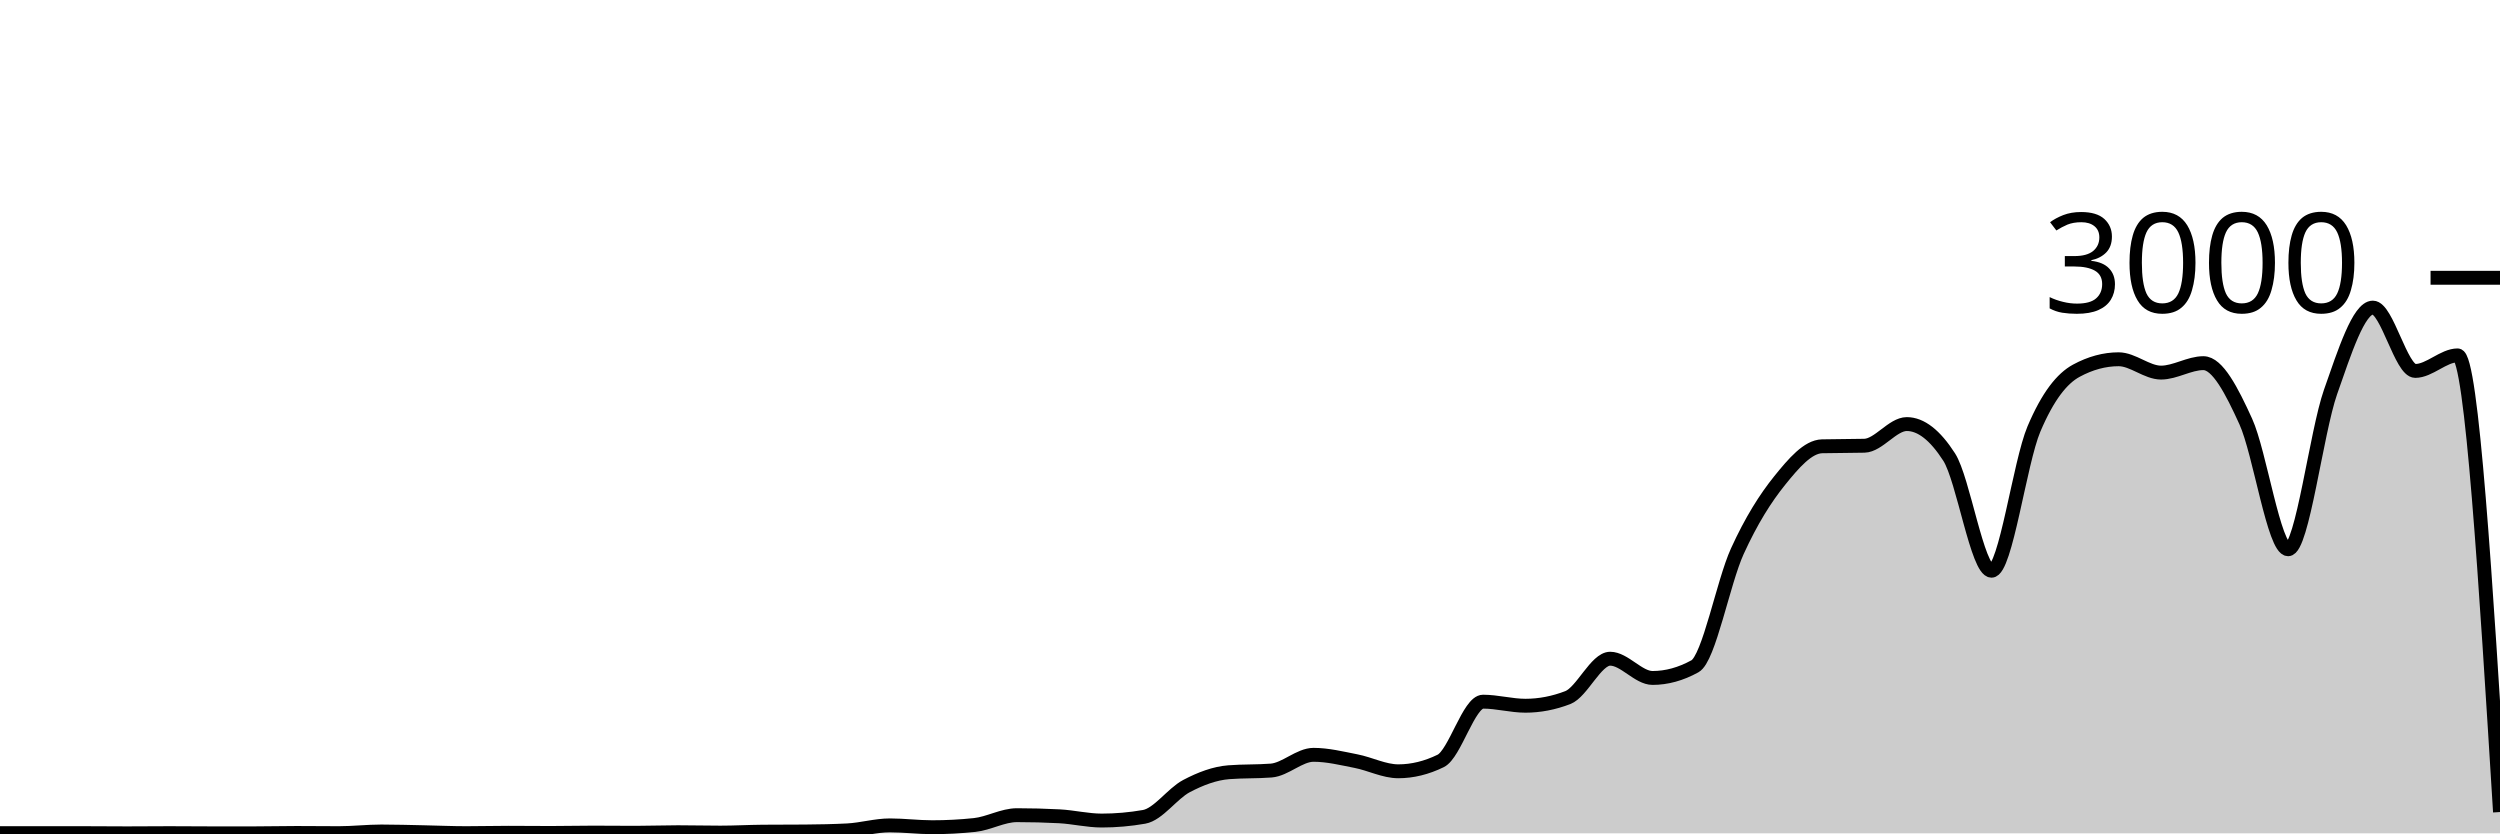
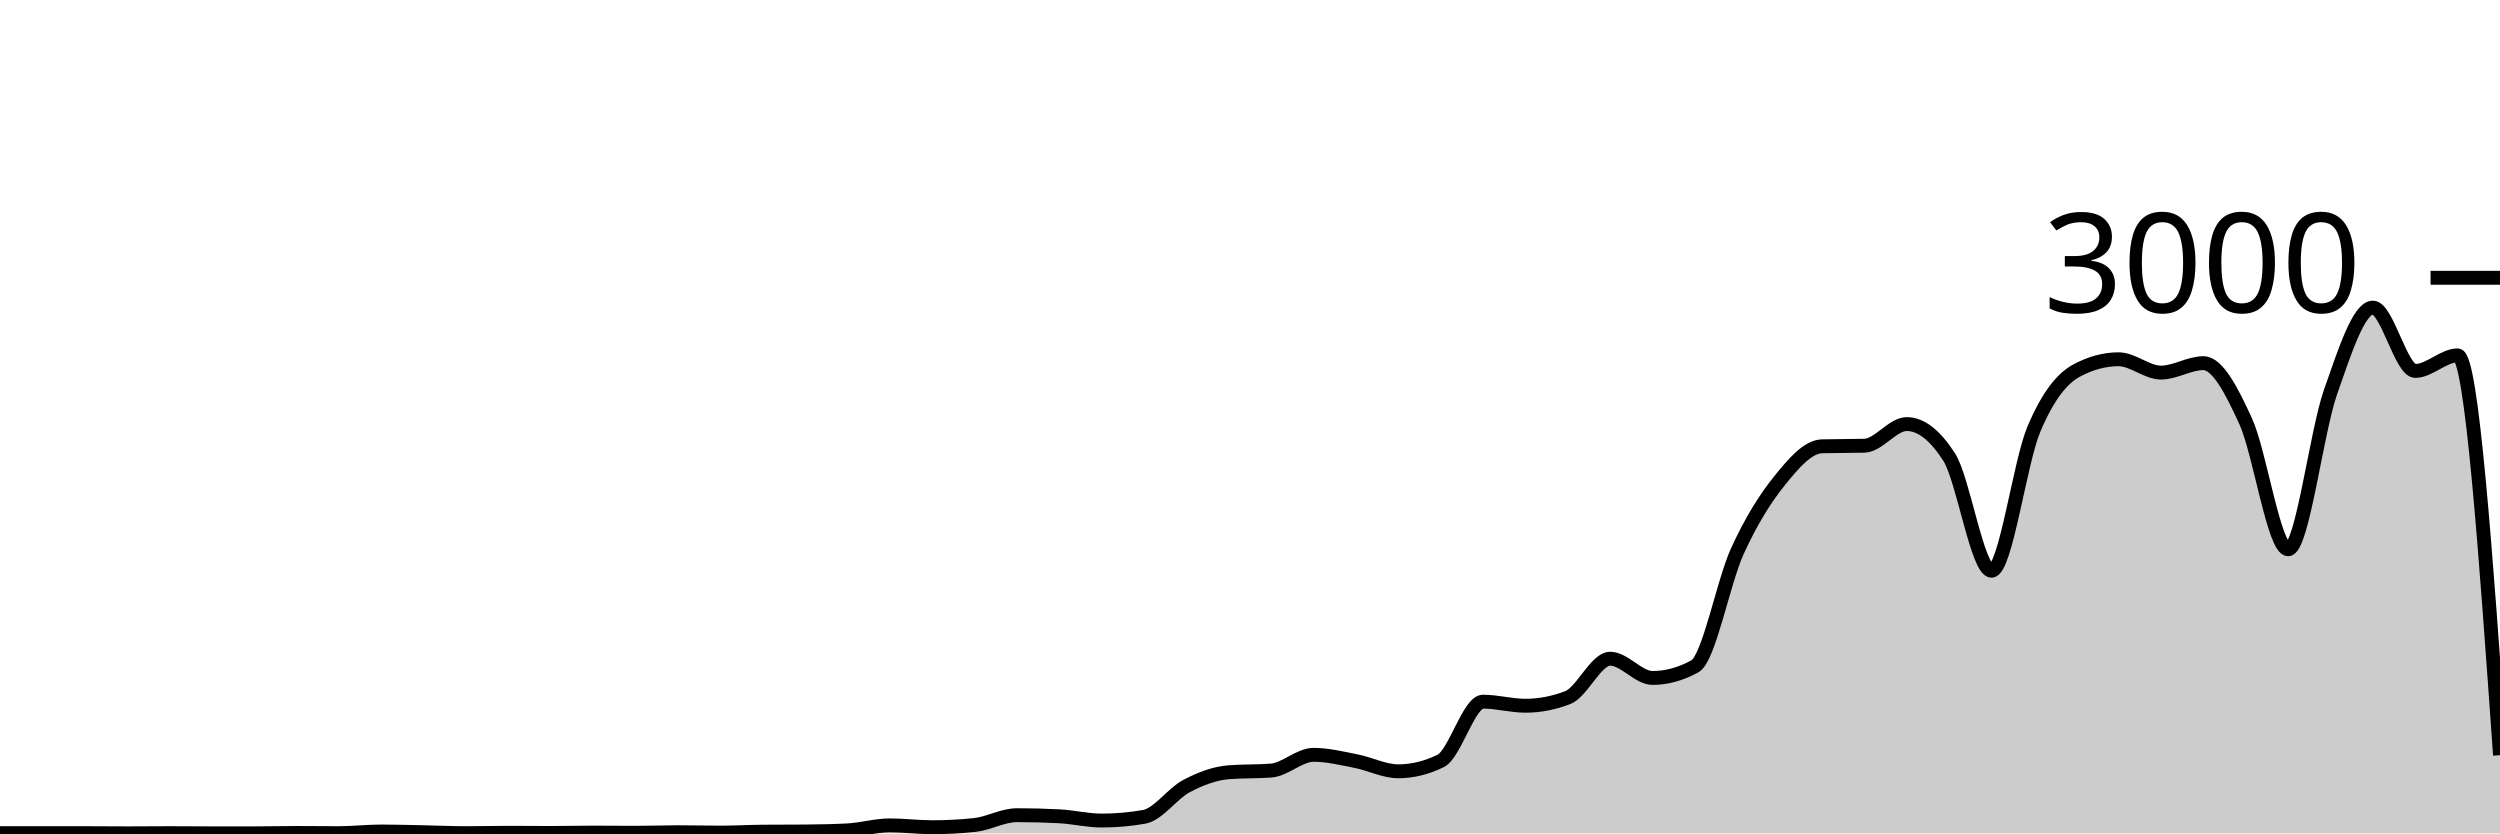
<svg xmlns="http://www.w3.org/2000/svg" viewBox="0 0 180 60">
  <g transform="translate(0,20)">
-     <path class="area" fill="rgba(0, 0, 0, 0.2)" d="M0,39.987C1.017,39.987,2.034,39.987,3.051,39.987C4.068,39.987,5.085,39.987,6.102,39.987C7.119,39.987,8.136,40,9.153,40C10.169,40,11.186,39.987,12.203,39.987C13.22,39.987,14.237,40,15.254,40C16.271,40,17.288,40,18.305,40C19.322,40,20.339,39.973,21.356,39.973C22.373,39.973,23.39,39.987,24.407,39.987C25.424,39.987,26.441,39.867,27.458,39.867C28.475,39.867,29.492,39.9,30.508,39.92C31.525,39.94,32.542,39.987,33.559,39.987C34.576,39.987,35.593,39.96,36.61,39.96C37.627,39.96,38.644,39.973,39.661,39.973C40.678,39.973,41.695,39.947,42.712,39.947C43.729,39.947,44.746,39.96,45.763,39.96C46.78,39.96,47.797,39.92,48.814,39.92C49.831,39.92,50.847,39.947,51.864,39.947C52.881,39.947,53.898,39.889,54.915,39.88C55.932,39.871,56.949,39.876,57.966,39.867C58.983,39.858,60,39.84,61.017,39.787C62.034,39.733,63.051,39.427,64.068,39.427C65.085,39.427,66.102,39.56,67.119,39.56C68.136,39.56,69.153,39.507,70.169,39.4C71.186,39.293,72.203,38.693,73.22,38.693C74.237,38.693,75.254,38.72,76.271,38.773C77.288,38.827,78.305,39.08,79.322,39.08C80.339,39.08,81.356,38.991,82.373,38.813C83.39,38.636,84.407,37.136,85.424,36.6C86.441,36.064,87.458,35.68,88.475,35.6C89.492,35.52,90.508,35.56,91.525,35.48C92.542,35.4,93.559,34.347,94.576,34.347C95.593,34.347,96.61,34.602,97.627,34.8C98.644,34.998,99.661,35.533,100.678,35.533C101.695,35.533,102.712,35.284,103.729,34.787C104.746,34.289,105.763,30.52,106.78,30.52C107.797,30.52,108.814,30.813,109.831,30.813C110.847,30.813,111.864,30.618,112.881,30.227C113.898,29.836,114.915,27.427,115.932,27.427C116.949,27.427,117.966,28.813,118.983,28.813C120,28.813,121.017,28.533,122.034,27.973C123.051,27.413,124.068,21.922,125.085,19.693C126.102,17.464,127.119,15.86,128.136,14.6C129.153,13.34,130.169,12.16,131.186,12.133C132.203,12.107,133.22,12.12,134.237,12.093C135.254,12.067,136.271,10.533,137.288,10.533C138.305,10.533,139.322,11.324,140.339,12.907C141.356,14.489,142.373,21.093,143.39,21.093C144.407,21.093,145.424,13.293,146.441,10.893C147.458,8.493,148.475,7.244,149.492,6.693C150.508,6.142,151.525,5.867,152.542,5.867C153.559,5.867,154.576,6.827,155.593,6.827C156.61,6.827,157.627,6.147,158.644,6.147C159.661,6.147,160.678,8.113,161.695,10.347C162.712,12.58,163.729,19.547,164.746,19.547C165.763,19.547,166.78,11.127,167.797,8.227C168.814,5.327,169.831,2.147,170.847,2.147C171.864,2.147,172.881,6.707,173.898,6.707C174.915,6.707,175.932,5.587,176.949,5.587C177.966,5.587,178.983,22.027,180,38.467L180,40C178.983,40,177.966,40,176.949,40C175.932,40,174.915,40,173.898,40C172.881,40,171.864,40,170.847,40C169.831,40,168.814,40,167.797,40C166.78,40,165.763,40,164.746,40C163.729,40,162.712,40,161.695,40C160.678,40,159.661,40,158.644,40C157.627,40,156.61,40,155.593,40C154.576,40,153.559,40,152.542,40C151.525,40,150.508,40,149.492,40C148.475,40,147.458,40,146.441,40C145.424,40,144.407,40,143.39,40C142.373,40,141.356,40,140.339,40C139.322,40,138.305,40,137.288,40C136.271,40,135.254,40,134.237,40C133.22,40,132.203,40,131.186,40C130.169,40,129.153,40,128.136,40C127.119,40,126.102,40,125.085,40C124.068,40,123.051,40,122.034,40C121.017,40,120,40,118.983,40C117.966,40,116.949,40,115.932,40C114.915,40,113.898,40,112.881,40C111.864,40,110.847,40,109.831,40C108.814,40,107.797,40,106.78,40C105.763,40,104.746,40,103.729,40C102.712,40,101.695,40,100.678,40C99.661,40,98.644,40,97.627,40C96.61,40,95.593,40,94.576,40C93.559,40,92.542,40,91.525,40C90.508,40,89.492,40,88.475,40C87.458,40,86.441,40,85.424,40C84.407,40,83.39,40,82.373,40C81.356,40,80.339,40,79.322,40C78.305,40,77.288,40,76.271,40C75.254,40,74.237,40,73.22,40C72.203,40,71.186,40,70.169,40C69.153,40,68.136,40,67.119,40C66.102,40,65.085,40,64.068,40C63.051,40,62.034,40,61.017,40C60,40,58.983,40,57.966,40C56.949,40,55.932,40,54.915,40C53.898,40,52.881,40,51.864,40C50.847,40,49.831,40,48.814,40C47.797,40,46.78,40,45.763,40C44.746,40,43.729,40,42.712,40C41.695,40,40.678,40,39.661,40C38.644,40,37.627,40,36.61,40C35.593,40,34.576,40,33.559,40C32.542,40,31.525,40,30.508,40C29.492,40,28.475,40,27.458,40C26.441,40,25.424,40,24.407,40C23.39,40,22.373,40,21.356,40C20.339,40,19.322,40,18.305,40C17.288,40,16.271,40,15.254,40C14.237,40,13.22,40,12.203,40C11.186,40,10.169,40,9.153,40C8.136,40,7.119,40,6.102,40C5.085,40,4.068,40,3.051,40C2.034,40,1.017,40,0,40Z" />
-     <path class="line" stroke="black" fill="none" d="M0,39.987C1.017,39.987,2.034,39.987,3.051,39.987C4.068,39.987,5.085,39.987,6.102,39.987C7.119,39.987,8.136,40,9.153,40C10.169,40,11.186,39.987,12.203,39.987C13.22,39.987,14.237,40,15.254,40C16.271,40,17.288,40,18.305,40C19.322,40,20.339,39.973,21.356,39.973C22.373,39.973,23.39,39.987,24.407,39.987C25.424,39.987,26.441,39.867,27.458,39.867C28.475,39.867,29.492,39.9,30.508,39.92C31.525,39.94,32.542,39.987,33.559,39.987C34.576,39.987,35.593,39.96,36.61,39.96C37.627,39.96,38.644,39.973,39.661,39.973C40.678,39.973,41.695,39.947,42.712,39.947C43.729,39.947,44.746,39.96,45.763,39.96C46.78,39.96,47.797,39.92,48.814,39.92C49.831,39.92,50.847,39.947,51.864,39.947C52.881,39.947,53.898,39.889,54.915,39.88C55.932,39.871,56.949,39.876,57.966,39.867C58.983,39.858,60,39.84,61.017,39.787C62.034,39.733,63.051,39.427,64.068,39.427C65.085,39.427,66.102,39.56,67.119,39.56C68.136,39.56,69.153,39.507,70.169,39.4C71.186,39.293,72.203,38.693,73.22,38.693C74.237,38.693,75.254,38.72,76.271,38.773C77.288,38.827,78.305,39.08,79.322,39.08C80.339,39.08,81.356,38.991,82.373,38.813C83.39,38.636,84.407,37.136,85.424,36.6C86.441,36.064,87.458,35.68,88.475,35.6C89.492,35.52,90.508,35.56,91.525,35.48C92.542,35.4,93.559,34.347,94.576,34.347C95.593,34.347,96.61,34.602,97.627,34.8C98.644,34.998,99.661,35.533,100.678,35.533C101.695,35.533,102.712,35.284,103.729,34.787C104.746,34.289,105.763,30.52,106.78,30.52C107.797,30.52,108.814,30.813,109.831,30.813C110.847,30.813,111.864,30.618,112.881,30.227C113.898,29.836,114.915,27.427,115.932,27.427C116.949,27.427,117.966,28.813,118.983,28.813C120,28.813,121.017,28.533,122.034,27.973C123.051,27.413,124.068,21.922,125.085,19.693C126.102,17.464,127.119,15.86,128.136,14.6C129.153,13.34,130.169,12.16,131.186,12.133C132.203,12.107,133.22,12.12,134.237,12.093C135.254,12.067,136.271,10.533,137.288,10.533C138.305,10.533,139.322,11.324,140.339,12.907C141.356,14.489,142.373,21.093,143.39,21.093C144.407,21.093,145.424,13.293,146.441,10.893C147.458,8.493,148.475,7.244,149.492,6.693C150.508,6.142,151.525,5.867,152.542,5.867C153.559,5.867,154.576,6.827,155.593,6.827C156.61,6.827,157.627,6.147,158.644,6.147C159.661,6.147,160.678,8.113,161.695,10.347C162.712,12.58,163.729,19.547,164.746,19.547C165.763,19.547,166.78,11.127,167.797,8.227C168.814,5.327,169.831,2.147,170.847,2.147C171.864,2.147,172.881,6.707,173.898,6.707C174.915,6.707,175.932,5.587,176.949,5.587C177.966,5.587,178.983,22.027,180,38.467" />
+     <path class="area" fill="rgba(0, 0, 0, 0.2)" d="M0,39.987C1.017,39.987,2.034,39.987,3.051,39.987C4.068,39.987,5.085,39.987,6.102,39.987C7.119,39.987,8.136,40,9.153,40C10.169,40,11.186,39.987,12.203,39.987C13.22,39.987,14.237,40,15.254,40C16.271,40,17.288,40,18.305,40C19.322,40,20.339,39.973,21.356,39.973C22.373,39.973,23.39,39.987,24.407,39.987C25.424,39.987,26.441,39.867,27.458,39.867C28.475,39.867,29.492,39.9,30.508,39.92C31.525,39.94,32.542,39.987,33.559,39.987C34.576,39.987,35.593,39.96,36.61,39.96C37.627,39.96,38.644,39.973,39.661,39.973C40.678,39.973,41.695,39.947,42.712,39.947C43.729,39.947,44.746,39.96,45.763,39.96C46.78,39.96,47.797,39.92,48.814,39.92C49.831,39.92,50.847,39.947,51.864,39.947C52.881,39.947,53.898,39.889,54.915,39.88C55.932,39.871,56.949,39.876,57.966,39.867C58.983,39.858,60,39.84,61.017,39.787C62.034,39.733,63.051,39.427,64.068,39.427C65.085,39.427,66.102,39.56,67.119,39.56C68.136,39.56,69.153,39.507,70.169,39.4C71.186,39.293,72.203,38.693,73.22,38.693C74.237,38.693,75.254,38.72,76.271,38.773C77.288,38.827,78.305,39.08,79.322,39.08C80.339,39.08,81.356,38.991,82.373,38.813C83.39,38.636,84.407,37.136,85.424,36.6C86.441,36.064,87.458,35.68,88.475,35.6C89.492,35.52,90.508,35.56,91.525,35.48C92.542,35.4,93.559,34.347,94.576,34.347C95.593,34.347,96.61,34.602,97.627,34.8C98.644,34.998,99.661,35.533,100.678,35.533C101.695,35.533,102.712,35.284,103.729,34.787C104.746,34.289,105.763,30.52,106.78,30.52C107.797,30.52,108.814,30.813,109.831,30.813C110.847,30.813,111.864,30.618,112.881,30.227C113.898,29.836,114.915,27.427,115.932,27.427C116.949,27.427,117.966,28.813,118.983,28.813C120,28.813,121.017,28.533,122.034,27.973C123.051,27.413,124.068,21.922,125.085,19.693C126.102,17.464,127.119,15.86,128.136,14.6C129.153,13.34,130.169,12.16,131.186,12.133C132.203,12.107,133.22,12.12,134.237,12.093C135.254,12.067,136.271,10.533,137.288,10.533C138.305,10.533,139.322,11.324,140.339,12.907C141.356,14.489,142.373,21.093,143.39,21.093C144.407,21.093,145.424,13.293,146.441,10.893C147.458,8.493,148.475,7.244,149.492,6.693C150.508,6.142,151.525,5.867,152.542,5.867C153.559,5.867,154.576,6.827,155.593,6.827C156.61,6.827,157.627,6.147,158.644,6.147C159.661,6.147,160.678,8.113,161.695,10.347C162.712,12.58,163.729,19.547,164.746,19.547C165.763,19.547,166.78,11.127,167.797,8.227C168.814,5.327,169.831,2.147,170.847,2.147C171.864,2.147,172.881,6.707,173.898,6.707C174.915,6.707,175.932,5.587,176.949,5.587C177.966,5.587,178.983,19.98,180,34.373L180,40C178.983,40,177.966,40,176.949,40C175.932,40,174.915,40,173.898,40C172.881,40,171.864,40,170.847,40C169.831,40,168.814,40,167.797,40C166.78,40,165.763,40,164.746,40C163.729,40,162.712,40,161.695,40C160.678,40,159.661,40,158.644,40C157.627,40,156.61,40,155.593,40C154.576,40,153.559,40,152.542,40C151.525,40,150.508,40,149.492,40C148.475,40,147.458,40,146.441,40C145.424,40,144.407,40,143.39,40C142.373,40,141.356,40,140.339,40C139.322,40,138.305,40,137.288,40C136.271,40,135.254,40,134.237,40C133.22,40,132.203,40,131.186,40C130.169,40,129.153,40,128.136,40C127.119,40,126.102,40,125.085,40C124.068,40,123.051,40,122.034,40C121.017,40,120,40,118.983,40C117.966,40,116.949,40,115.932,40C114.915,40,113.898,40,112.881,40C111.864,40,110.847,40,109.831,40C108.814,40,107.797,40,106.78,40C105.763,40,104.746,40,103.729,40C102.712,40,101.695,40,100.678,40C99.661,40,98.644,40,97.627,40C96.61,40,95.593,40,94.576,40C93.559,40,92.542,40,91.525,40C90.508,40,89.492,40,88.475,40C87.458,40,86.441,40,85.424,40C84.407,40,83.39,40,82.373,40C81.356,40,80.339,40,79.322,40C78.305,40,77.288,40,76.271,40C75.254,40,74.237,40,73.22,40C72.203,40,71.186,40,70.169,40C69.153,40,68.136,40,67.119,40C66.102,40,65.085,40,64.068,40C63.051,40,62.034,40,61.017,40C60,40,58.983,40,57.966,40C56.949,40,55.932,40,54.915,40C53.898,40,52.881,40,51.864,40C50.847,40,49.831,40,48.814,40C47.797,40,46.78,40,45.763,40C44.746,40,43.729,40,42.712,40C41.695,40,40.678,40,39.661,40C38.644,40,37.627,40,36.61,40C35.593,40,34.576,40,33.559,40C32.542,40,31.525,40,30.508,40C29.492,40,28.475,40,27.458,40C26.441,40,25.424,40,24.407,40C23.39,40,22.373,40,21.356,40C20.339,40,19.322,40,18.305,40C17.288,40,16.271,40,15.254,40C14.237,40,13.22,40,12.203,40C11.186,40,10.169,40,9.153,40C8.136,40,7.119,40,6.102,40C5.085,40,4.068,40,3.051,40C2.034,40,1.017,40,0,40Z" />
+     <path class="line" stroke="black" fill="none" d="M0,39.987C1.017,39.987,2.034,39.987,3.051,39.987C4.068,39.987,5.085,39.987,6.102,39.987C7.119,39.987,8.136,40,9.153,40C10.169,40,11.186,39.987,12.203,39.987C13.22,39.987,14.237,40,15.254,40C16.271,40,17.288,40,18.305,40C19.322,40,20.339,39.973,21.356,39.973C22.373,39.973,23.39,39.987,24.407,39.987C25.424,39.987,26.441,39.867,27.458,39.867C28.475,39.867,29.492,39.9,30.508,39.92C31.525,39.94,32.542,39.987,33.559,39.987C34.576,39.987,35.593,39.96,36.61,39.96C37.627,39.96,38.644,39.973,39.661,39.973C40.678,39.973,41.695,39.947,42.712,39.947C43.729,39.947,44.746,39.96,45.763,39.96C46.78,39.96,47.797,39.92,48.814,39.92C49.831,39.92,50.847,39.947,51.864,39.947C52.881,39.947,53.898,39.889,54.915,39.88C55.932,39.871,56.949,39.876,57.966,39.867C58.983,39.858,60,39.84,61.017,39.787C62.034,39.733,63.051,39.427,64.068,39.427C65.085,39.427,66.102,39.56,67.119,39.56C68.136,39.56,69.153,39.507,70.169,39.4C71.186,39.293,72.203,38.693,73.22,38.693C74.237,38.693,75.254,38.72,76.271,38.773C77.288,38.827,78.305,39.08,79.322,39.08C80.339,39.08,81.356,38.991,82.373,38.813C83.39,38.636,84.407,37.136,85.424,36.6C86.441,36.064,87.458,35.68,88.475,35.6C89.492,35.52,90.508,35.56,91.525,35.48C92.542,35.4,93.559,34.347,94.576,34.347C95.593,34.347,96.61,34.602,97.627,34.8C98.644,34.998,99.661,35.533,100.678,35.533C101.695,35.533,102.712,35.284,103.729,34.787C104.746,34.289,105.763,30.52,106.78,30.52C107.797,30.52,108.814,30.813,109.831,30.813C110.847,30.813,111.864,30.618,112.881,30.227C113.898,29.836,114.915,27.427,115.932,27.427C116.949,27.427,117.966,28.813,118.983,28.813C120,28.813,121.017,28.533,122.034,27.973C123.051,27.413,124.068,21.922,125.085,19.693C126.102,17.464,127.119,15.86,128.136,14.6C129.153,13.34,130.169,12.16,131.186,12.133C132.203,12.107,133.22,12.12,134.237,12.093C135.254,12.067,136.271,10.533,137.288,10.533C138.305,10.533,139.322,11.324,140.339,12.907C141.356,14.489,142.373,21.093,143.39,21.093C144.407,21.093,145.424,13.293,146.441,10.893C147.458,8.493,148.475,7.244,149.492,6.693C150.508,6.142,151.525,5.867,152.542,5.867C153.559,5.867,154.576,6.827,155.593,6.827C156.61,6.827,157.627,6.147,158.644,6.147C159.661,6.147,160.678,8.113,161.695,10.347C162.712,12.58,163.729,19.547,164.746,19.547C165.763,19.547,166.78,11.127,167.797,8.227C168.814,5.327,169.831,2.147,170.847,2.147C171.864,2.147,172.881,6.707,173.898,6.707C174.915,6.707,175.932,5.587,176.949,5.587C177.966,5.587,178.983,19.98,180,34.373" />
    <path class="axis-ceiling" stroke-width="1" stroke="black" fill="none" d="M175,0L180,0" />
    <text class="axis-ceiling-label" font-family="sans-serif" text-anchor="end" font-size="10px" x="170" y="2.5">3000</text>
  </g>
</svg>
